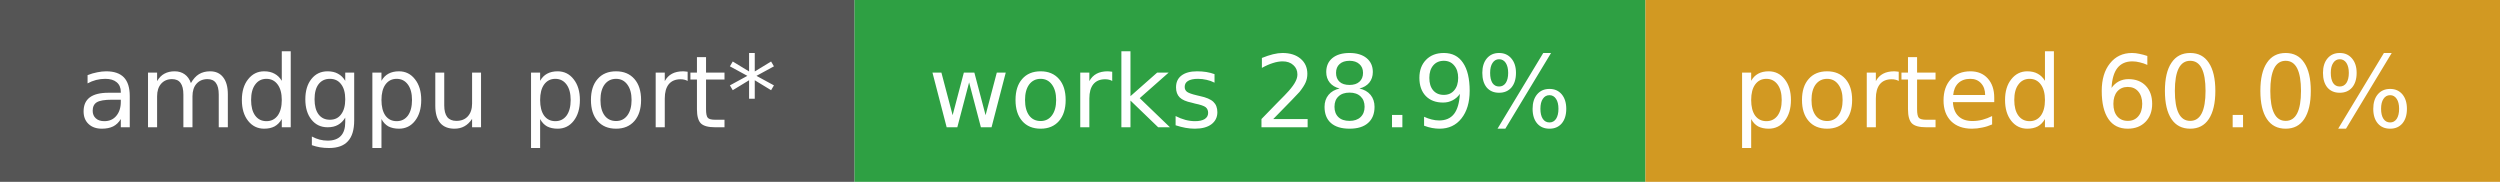
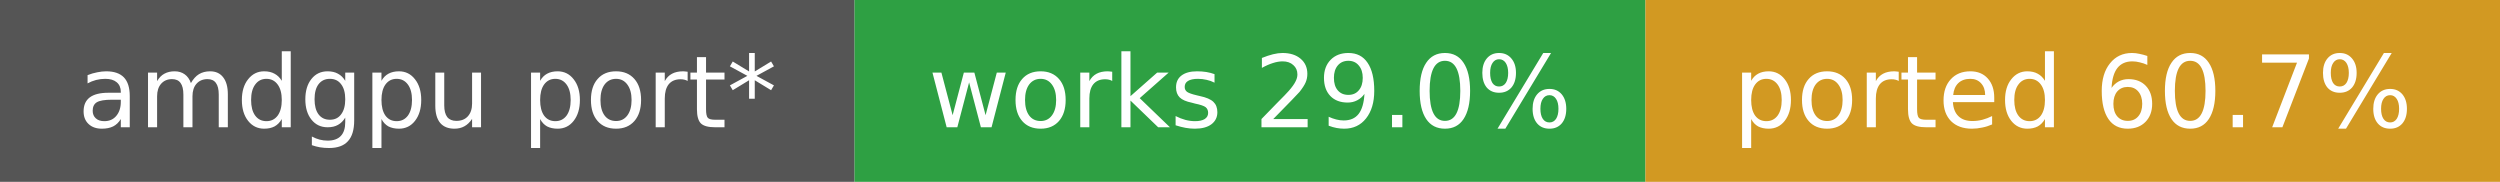
- <svg xmlns="http://www.w3.org/2000/svg" width="275" height="20" role="img" aria-label="amdgpu port*: works 28.9%, ported 60.0%">
+ <svg xmlns="http://www.w3.org/2000/svg" width="275" height="20" role="img" aria-label="amdgpu port*: works 29.0%, ported 60.7%">
  <rect width="94" height="20" fill="#555" />
  <rect x="94" width="87" height="20" fill="#2ea043" />
  <rect x="181" width="94" height="20" fill="#d29922" />
  <g fill="#fff" font-family="Verdana,DejaVu Sans,sans-serif" font-size="11" text-anchor="middle">
    <text x="47.0" y="14">amdgpu port*</text>
-     <text x="137.5" y="14">works 28.9%</text>
-     <text x="228.0" y="14">ported 60.0%</text>
+     <text x="137.5" y="14">works 29.0%</text>
+     <text x="228.0" y="14">ported 60.7%</text>
  </g>
</svg>
